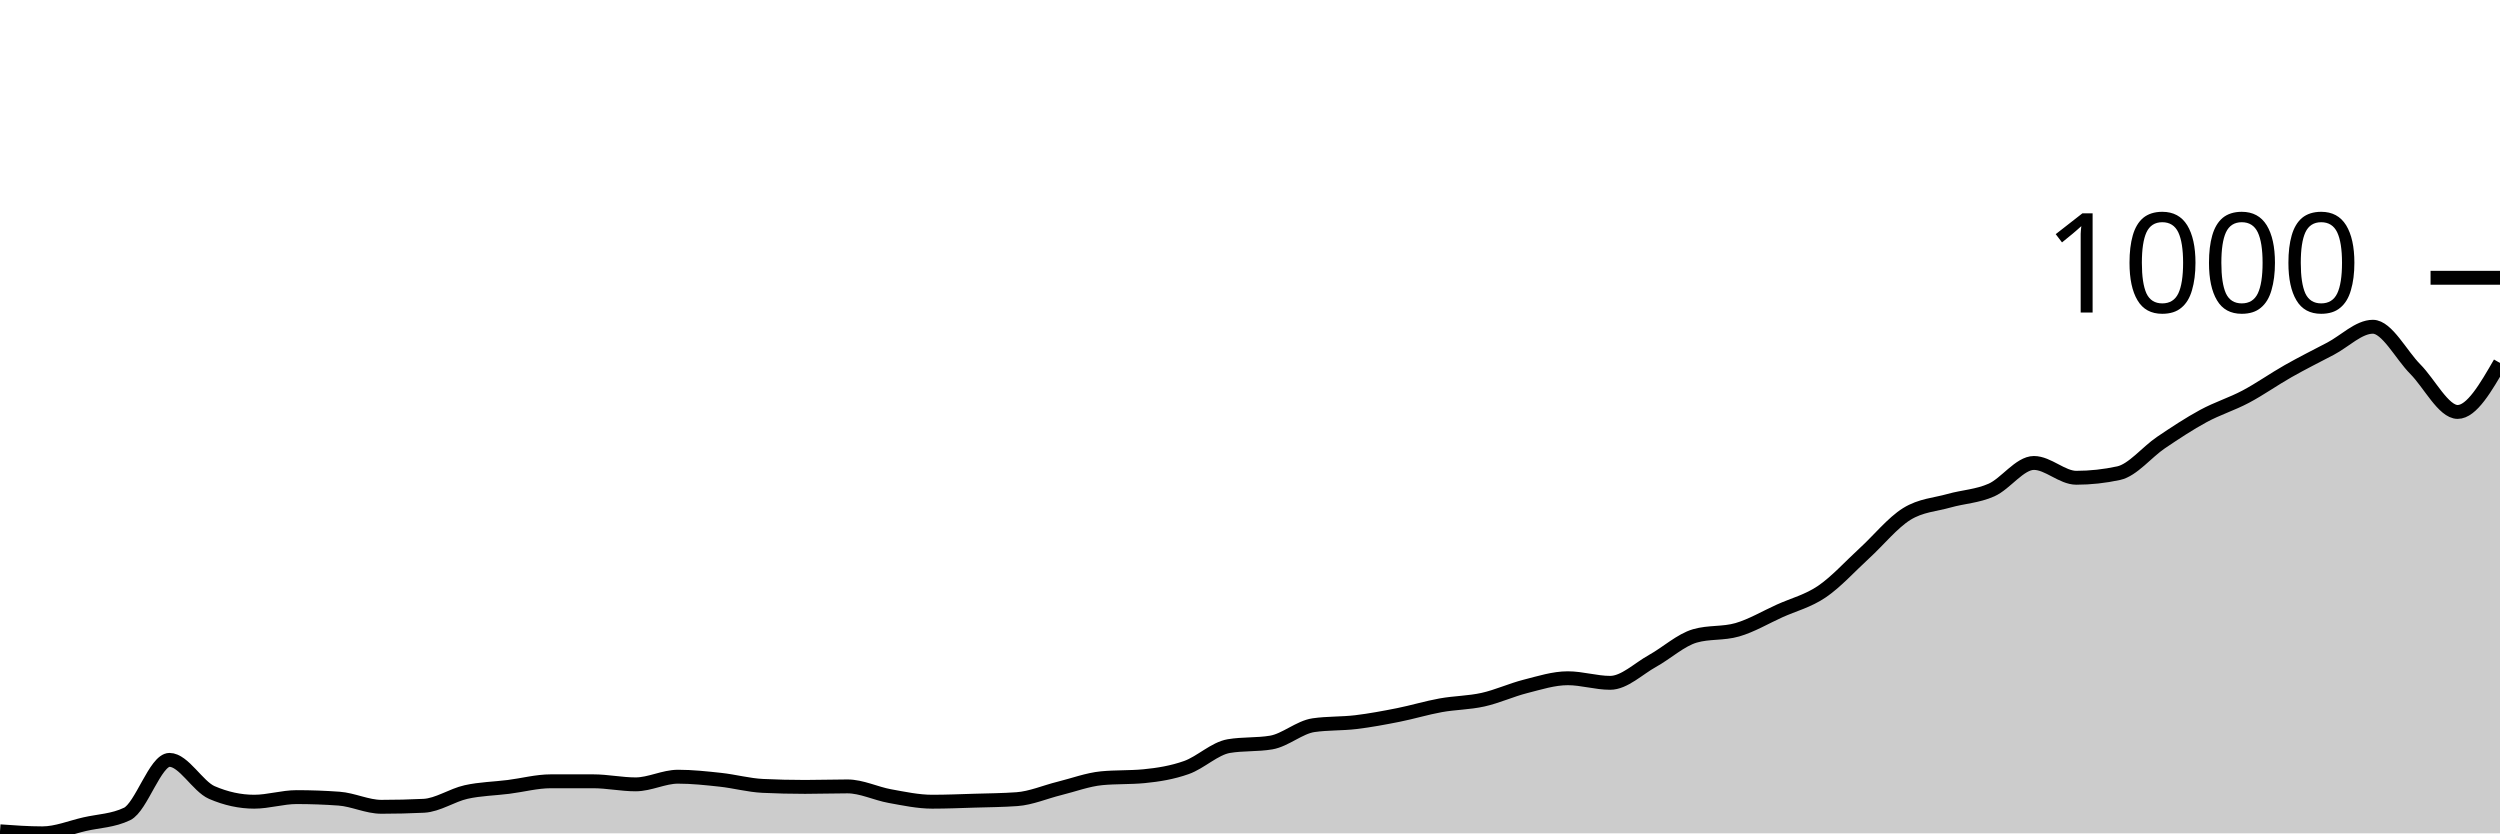
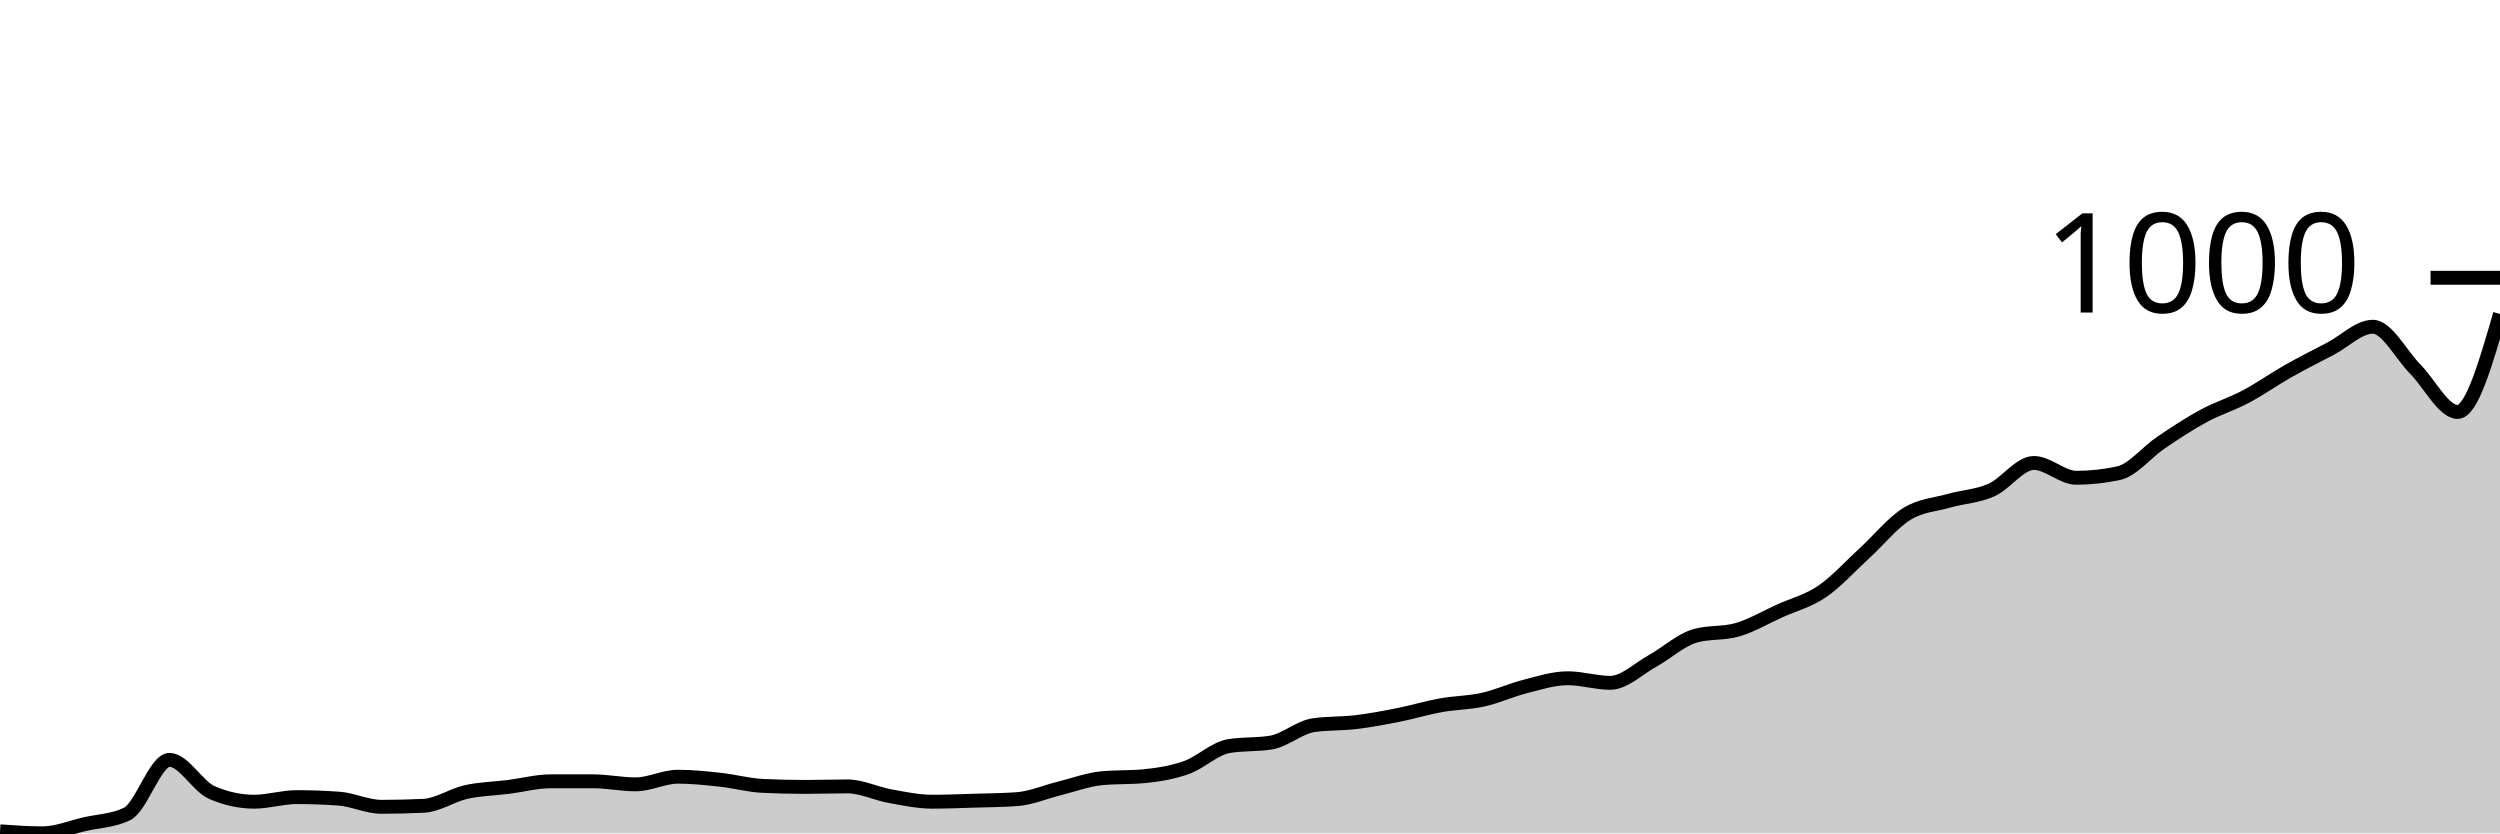
<svg xmlns="http://www.w3.org/2000/svg" viewBox="0 0 180 60">
  <g transform="translate(0,20)">
-     <path class="area" fill="rgba(0, 0, 0, 0.2)" d="M0,39.853C1.017,39.927,2.034,40,3.051,40C4.068,40,5.085,39.571,6.102,39.339C7.119,39.106,8.136,39.094,9.153,38.604C10.169,38.114,11.186,34.711,12.203,34.711C13.22,34.711,14.237,36.621,15.254,37.062C16.271,37.502,17.288,37.723,18.305,37.723C19.322,37.723,20.339,37.392,21.356,37.392C22.373,37.392,23.39,37.429,24.407,37.502C25.424,37.576,26.441,38.09,27.458,38.09C28.475,38.09,29.492,38.066,30.508,38.017C31.525,37.968,32.542,37.251,33.559,37.025C34.576,36.798,35.593,36.786,36.61,36.657C37.627,36.529,38.644,36.253,39.661,36.253C40.678,36.253,41.695,36.253,42.712,36.253C43.729,36.253,44.746,36.474,45.763,36.474C46.78,36.474,47.797,35.923,48.814,35.923C49.831,35.923,50.847,36.033,51.864,36.143C52.881,36.253,53.898,36.535,54.915,36.584C55.932,36.633,56.949,36.657,57.966,36.657C58.983,36.657,60,36.621,61.017,36.621C62.034,36.621,63.051,37.135,64.068,37.319C65.085,37.502,66.102,37.723,67.119,37.723C68.136,37.723,69.153,37.68,70.169,37.649C71.186,37.619,72.203,37.612,73.22,37.539C74.237,37.466,75.254,37.019,76.271,36.768C77.288,36.517,78.305,36.131,79.322,36.033C80.339,35.935,81.356,35.984,82.373,35.886C83.39,35.788,84.407,35.623,85.424,35.262C86.441,34.901,87.458,33.89,88.475,33.719C89.492,33.548,90.508,33.633,91.525,33.462C92.542,33.29,93.559,32.36,94.576,32.213C95.593,32.066,96.61,32.115,97.627,31.993C98.644,31.87,99.661,31.68,100.678,31.478C101.695,31.276,102.712,30.964,103.729,30.781C104.746,30.597,105.763,30.603,106.78,30.376C107.797,30.15,108.814,29.679,109.831,29.421C110.847,29.164,111.864,28.834,112.881,28.834C113.898,28.834,114.915,29.164,115.932,29.164C116.949,29.164,117.966,28.148,118.983,27.585C120,27.022,121.017,26.079,122.034,25.785C123.051,25.491,124.068,25.638,125.085,25.344C126.102,25.051,127.119,24.444,128.136,23.985C129.153,23.526,130.169,23.281,131.186,22.59C132.203,21.898,133.22,20.765,134.237,19.835C135.254,18.904,136.271,17.637,137.288,17.006C138.305,16.376,139.322,16.339,140.339,16.051C141.356,15.764,142.373,15.733,143.39,15.28C144.407,14.827,145.424,13.333,146.441,13.333C147.458,13.333,148.475,14.399,149.492,14.399C150.508,14.399,151.525,14.288,152.542,14.068C153.559,13.848,154.576,12.55,155.593,11.864C156.61,11.178,157.627,10.505,158.644,9.954C159.661,9.403,160.678,9.097,161.695,8.558C162.712,8.02,163.729,7.297,164.746,6.722C165.763,6.146,166.78,5.638,167.797,5.106C168.814,4.573,169.831,3.526,170.847,3.526C171.864,3.526,172.881,5.552,173.898,6.575C174.915,7.597,175.932,9.66,176.949,9.66C177.966,9.66,178.983,7.897,180,6.134L180,40C178.983,40,177.966,40,176.949,40C175.932,40,174.915,40,173.898,40C172.881,40,171.864,40,170.847,40C169.831,40,168.814,40,167.797,40C166.78,40,165.763,40,164.746,40C163.729,40,162.712,40,161.695,40C160.678,40,159.661,40,158.644,40C157.627,40,156.61,40,155.593,40C154.576,40,153.559,40,152.542,40C151.525,40,150.508,40,149.492,40C148.475,40,147.458,40,146.441,40C145.424,40,144.407,40,143.39,40C142.373,40,141.356,40,140.339,40C139.322,40,138.305,40,137.288,40C136.271,40,135.254,40,134.237,40C133.22,40,132.203,40,131.186,40C130.169,40,129.153,40,128.136,40C127.119,40,126.102,40,125.085,40C124.068,40,123.051,40,122.034,40C121.017,40,120,40,118.983,40C117.966,40,116.949,40,115.932,40C114.915,40,113.898,40,112.881,40C111.864,40,110.847,40,109.831,40C108.814,40,107.797,40,106.78,40C105.763,40,104.746,40,103.729,40C102.712,40,101.695,40,100.678,40C99.661,40,98.644,40,97.627,40C96.61,40,95.593,40,94.576,40C93.559,40,92.542,40,91.525,40C90.508,40,89.492,40,88.475,40C87.458,40,86.441,40,85.424,40C84.407,40,83.39,40,82.373,40C81.356,40,80.339,40,79.322,40C78.305,40,77.288,40,76.271,40C75.254,40,74.237,40,73.22,40C72.203,40,71.186,40,70.169,40C69.153,40,68.136,40,67.119,40C66.102,40,65.085,40,64.068,40C63.051,40,62.034,40,61.017,40C60,40,58.983,40,57.966,40C56.949,40,55.932,40,54.915,40C53.898,40,52.881,40,51.864,40C50.847,40,49.831,40,48.814,40C47.797,40,46.78,40,45.763,40C44.746,40,43.729,40,42.712,40C41.695,40,40.678,40,39.661,40C38.644,40,37.627,40,36.61,40C35.593,40,34.576,40,33.559,40C32.542,40,31.525,40,30.508,40C29.492,40,28.475,40,27.458,40C26.441,40,25.424,40,24.407,40C23.39,40,22.373,40,21.356,40C20.339,40,19.322,40,18.305,40C17.288,40,16.271,40,15.254,40C14.237,40,13.22,40,12.203,40C11.186,40,10.169,40,9.153,40C8.136,40,7.119,40,6.102,40C5.085,40,4.068,40,3.051,40C2.034,40,1.017,40,0,40Z" />
-     <path class="line" stroke="black" fill="none" d="M0,39.853C1.017,39.927,2.034,40,3.051,40C4.068,40,5.085,39.571,6.102,39.339C7.119,39.106,8.136,39.094,9.153,38.604C10.169,38.114,11.186,34.711,12.203,34.711C13.22,34.711,14.237,36.621,15.254,37.062C16.271,37.502,17.288,37.723,18.305,37.723C19.322,37.723,20.339,37.392,21.356,37.392C22.373,37.392,23.39,37.429,24.407,37.502C25.424,37.576,26.441,38.09,27.458,38.09C28.475,38.09,29.492,38.066,30.508,38.017C31.525,37.968,32.542,37.251,33.559,37.025C34.576,36.798,35.593,36.786,36.61,36.657C37.627,36.529,38.644,36.253,39.661,36.253C40.678,36.253,41.695,36.253,42.712,36.253C43.729,36.253,44.746,36.474,45.763,36.474C46.78,36.474,47.797,35.923,48.814,35.923C49.831,35.923,50.847,36.033,51.864,36.143C52.881,36.253,53.898,36.535,54.915,36.584C55.932,36.633,56.949,36.657,57.966,36.657C58.983,36.657,60,36.621,61.017,36.621C62.034,36.621,63.051,37.135,64.068,37.319C65.085,37.502,66.102,37.723,67.119,37.723C68.136,37.723,69.153,37.68,70.169,37.649C71.186,37.619,72.203,37.612,73.22,37.539C74.237,37.466,75.254,37.019,76.271,36.768C77.288,36.517,78.305,36.131,79.322,36.033C80.339,35.935,81.356,35.984,82.373,35.886C83.39,35.788,84.407,35.623,85.424,35.262C86.441,34.901,87.458,33.89,88.475,33.719C89.492,33.548,90.508,33.633,91.525,33.462C92.542,33.29,93.559,32.36,94.576,32.213C95.593,32.066,96.61,32.115,97.627,31.993C98.644,31.87,99.661,31.68,100.678,31.478C101.695,31.276,102.712,30.964,103.729,30.781C104.746,30.597,105.763,30.603,106.78,30.376C107.797,30.15,108.814,29.679,109.831,29.421C110.847,29.164,111.864,28.834,112.881,28.834C113.898,28.834,114.915,29.164,115.932,29.164C116.949,29.164,117.966,28.148,118.983,27.585C120,27.022,121.017,26.079,122.034,25.785C123.051,25.491,124.068,25.638,125.085,25.344C126.102,25.051,127.119,24.444,128.136,23.985C129.153,23.526,130.169,23.281,131.186,22.59C132.203,21.898,133.22,20.765,134.237,19.835C135.254,18.904,136.271,17.637,137.288,17.006C138.305,16.376,139.322,16.339,140.339,16.051C141.356,15.764,142.373,15.733,143.39,15.28C144.407,14.827,145.424,13.333,146.441,13.333C147.458,13.333,148.475,14.399,149.492,14.399C150.508,14.399,151.525,14.288,152.542,14.068C153.559,13.848,154.576,12.55,155.593,11.864C156.61,11.178,157.627,10.505,158.644,9.954C159.661,9.403,160.678,9.097,161.695,8.558C162.712,8.02,163.729,7.297,164.746,6.722C165.763,6.146,166.78,5.638,167.797,5.106C168.814,4.573,169.831,3.526,170.847,3.526C171.864,3.526,172.881,5.552,173.898,6.575C174.915,7.597,175.932,9.66,176.949,9.66C177.966,9.66,178.983,7.897,180,6.134" />
+     <path class="area" fill="rgba(0, 0, 0, 0.2)" d="M0,39.853C1.017,39.927,2.034,40,3.051,40C4.068,40,5.085,39.571,6.102,39.339C7.119,39.106,8.136,39.094,9.153,38.604C10.169,38.114,11.186,34.711,12.203,34.711C13.22,34.711,14.237,36.621,15.254,37.062C16.271,37.502,17.288,37.723,18.305,37.723C19.322,37.723,20.339,37.392,21.356,37.392C22.373,37.392,23.39,37.429,24.407,37.502C25.424,37.576,26.441,38.09,27.458,38.09C28.475,38.09,29.492,38.066,30.508,38.017C31.525,37.968,32.542,37.251,33.559,37.025C34.576,36.798,35.593,36.786,36.61,36.657C37.627,36.529,38.644,36.253,39.661,36.253C40.678,36.253,41.695,36.253,42.712,36.253C43.729,36.253,44.746,36.474,45.763,36.474C46.78,36.474,47.797,35.923,48.814,35.923C49.831,35.923,50.847,36.033,51.864,36.143C52.881,36.253,53.898,36.535,54.915,36.584C55.932,36.633,56.949,36.657,57.966,36.657C58.983,36.657,60,36.621,61.017,36.621C62.034,36.621,63.051,37.135,64.068,37.319C65.085,37.502,66.102,37.723,67.119,37.723C68.136,37.723,69.153,37.68,70.169,37.649C71.186,37.619,72.203,37.612,73.22,37.539C74.237,37.466,75.254,37.019,76.271,36.768C77.288,36.517,78.305,36.131,79.322,36.033C80.339,35.935,81.356,35.984,82.373,35.886C83.39,35.788,84.407,35.623,85.424,35.262C86.441,34.901,87.458,33.89,88.475,33.719C89.492,33.548,90.508,33.633,91.525,33.462C92.542,33.29,93.559,32.36,94.576,32.213C95.593,32.066,96.61,32.115,97.627,31.993C98.644,31.87,99.661,31.68,100.678,31.478C101.695,31.276,102.712,30.964,103.729,30.781C104.746,30.597,105.763,30.603,106.78,30.376C107.797,30.15,108.814,29.679,109.831,29.421C110.847,29.164,111.864,28.834,112.881,28.834C113.898,28.834,114.915,29.164,115.932,29.164C116.949,29.164,117.966,28.148,118.983,27.585C120,27.022,121.017,26.079,122.034,25.785C123.051,25.491,124.068,25.638,125.085,25.344C126.102,25.051,127.119,24.444,128.136,23.985C129.153,23.526,130.169,23.281,131.186,22.59C132.203,21.898,133.22,20.765,134.237,19.835C135.254,18.904,136.271,17.637,137.288,17.006C138.305,16.376,139.322,16.339,140.339,16.051C141.356,15.764,142.373,15.733,143.39,15.28C144.407,14.827,145.424,13.333,146.441,13.333C147.458,13.333,148.475,14.399,149.492,14.399C150.508,14.399,151.525,14.288,152.542,14.068C153.559,13.848,154.576,12.55,155.593,11.864C156.61,11.178,157.627,10.505,158.644,9.954C159.661,9.403,160.678,9.097,161.695,8.558C162.712,8.02,163.729,7.297,164.746,6.722C165.763,6.146,166.78,5.638,167.797,5.106C168.814,4.573,169.831,3.526,170.847,3.526C171.864,3.526,172.881,5.552,173.898,6.575C174.915,7.597,175.932,9.66,176.949,9.66C177.966,9.66,178.983,6.134,180,2.608L180,40C178.983,40,177.966,40,176.949,40C175.932,40,174.915,40,173.898,40C172.881,40,171.864,40,170.847,40C169.831,40,168.814,40,167.797,40C166.78,40,165.763,40,164.746,40C163.729,40,162.712,40,161.695,40C160.678,40,159.661,40,158.644,40C157.627,40,156.61,40,155.593,40C154.576,40,153.559,40,152.542,40C151.525,40,150.508,40,149.492,40C148.475,40,147.458,40,146.441,40C145.424,40,144.407,40,143.39,40C142.373,40,141.356,40,140.339,40C139.322,40,138.305,40,137.288,40C136.271,40,135.254,40,134.237,40C133.22,40,132.203,40,131.186,40C130.169,40,129.153,40,128.136,40C127.119,40,126.102,40,125.085,40C124.068,40,123.051,40,122.034,40C121.017,40,120,40,118.983,40C117.966,40,116.949,40,115.932,40C114.915,40,113.898,40,112.881,40C111.864,40,110.847,40,109.831,40C108.814,40,107.797,40,106.78,40C105.763,40,104.746,40,103.729,40C102.712,40,101.695,40,100.678,40C99.661,40,98.644,40,97.627,40C96.61,40,95.593,40,94.576,40C93.559,40,92.542,40,91.525,40C90.508,40,89.492,40,88.475,40C87.458,40,86.441,40,85.424,40C84.407,40,83.39,40,82.373,40C81.356,40,80.339,40,79.322,40C78.305,40,77.288,40,76.271,40C75.254,40,74.237,40,73.22,40C72.203,40,71.186,40,70.169,40C69.153,40,68.136,40,67.119,40C66.102,40,65.085,40,64.068,40C63.051,40,62.034,40,61.017,40C60,40,58.983,40,57.966,40C56.949,40,55.932,40,54.915,40C53.898,40,52.881,40,51.864,40C50.847,40,49.831,40,48.814,40C47.797,40,46.78,40,45.763,40C44.746,40,43.729,40,42.712,40C41.695,40,40.678,40,39.661,40C38.644,40,37.627,40,36.61,40C35.593,40,34.576,40,33.559,40C32.542,40,31.525,40,30.508,40C29.492,40,28.475,40,27.458,40C26.441,40,25.424,40,24.407,40C23.39,40,22.373,40,21.356,40C20.339,40,19.322,40,18.305,40C17.288,40,16.271,40,15.254,40C14.237,40,13.22,40,12.203,40C11.186,40,10.169,40,9.153,40C8.136,40,7.119,40,6.102,40C5.085,40,4.068,40,3.051,40C2.034,40,1.017,40,0,40Z" />
+     <path class="line" stroke="black" fill="none" d="M0,39.853C1.017,39.927,2.034,40,3.051,40C4.068,40,5.085,39.571,6.102,39.339C7.119,39.106,8.136,39.094,9.153,38.604C10.169,38.114,11.186,34.711,12.203,34.711C13.22,34.711,14.237,36.621,15.254,37.062C16.271,37.502,17.288,37.723,18.305,37.723C19.322,37.723,20.339,37.392,21.356,37.392C22.373,37.392,23.39,37.429,24.407,37.502C25.424,37.576,26.441,38.09,27.458,38.09C28.475,38.09,29.492,38.066,30.508,38.017C31.525,37.968,32.542,37.251,33.559,37.025C34.576,36.798,35.593,36.786,36.61,36.657C37.627,36.529,38.644,36.253,39.661,36.253C40.678,36.253,41.695,36.253,42.712,36.253C43.729,36.253,44.746,36.474,45.763,36.474C46.78,36.474,47.797,35.923,48.814,35.923C49.831,35.923,50.847,36.033,51.864,36.143C52.881,36.253,53.898,36.535,54.915,36.584C55.932,36.633,56.949,36.657,57.966,36.657C58.983,36.657,60,36.621,61.017,36.621C62.034,36.621,63.051,37.135,64.068,37.319C65.085,37.502,66.102,37.723,67.119,37.723C68.136,37.723,69.153,37.68,70.169,37.649C71.186,37.619,72.203,37.612,73.22,37.539C74.237,37.466,75.254,37.019,76.271,36.768C77.288,36.517,78.305,36.131,79.322,36.033C80.339,35.935,81.356,35.984,82.373,35.886C83.39,35.788,84.407,35.623,85.424,35.262C86.441,34.901,87.458,33.89,88.475,33.719C89.492,33.548,90.508,33.633,91.525,33.462C92.542,33.29,93.559,32.36,94.576,32.213C95.593,32.066,96.61,32.115,97.627,31.993C98.644,31.87,99.661,31.68,100.678,31.478C101.695,31.276,102.712,30.964,103.729,30.781C104.746,30.597,105.763,30.603,106.78,30.376C107.797,30.15,108.814,29.679,109.831,29.421C110.847,29.164,111.864,28.834,112.881,28.834C113.898,28.834,114.915,29.164,115.932,29.164C116.949,29.164,117.966,28.148,118.983,27.585C120,27.022,121.017,26.079,122.034,25.785C123.051,25.491,124.068,25.638,125.085,25.344C126.102,25.051,127.119,24.444,128.136,23.985C129.153,23.526,130.169,23.281,131.186,22.59C132.203,21.898,133.22,20.765,134.237,19.835C135.254,18.904,136.271,17.637,137.288,17.006C138.305,16.376,139.322,16.339,140.339,16.051C141.356,15.764,142.373,15.733,143.39,15.28C144.407,14.827,145.424,13.333,146.441,13.333C147.458,13.333,148.475,14.399,149.492,14.399C150.508,14.399,151.525,14.288,152.542,14.068C153.559,13.848,154.576,12.55,155.593,11.864C156.61,11.178,157.627,10.505,158.644,9.954C159.661,9.403,160.678,9.097,161.695,8.558C162.712,8.02,163.729,7.297,164.746,6.722C165.763,6.146,166.78,5.638,167.797,5.106C168.814,4.573,169.831,3.526,170.847,3.526C171.864,3.526,172.881,5.552,173.898,6.575C174.915,7.597,175.932,9.66,176.949,9.66C177.966,9.66,178.983,6.134,180,2.608" />
    <path class="axis-ceiling" stroke-width="1" stroke="black" fill="none" d="M175,0L180,0" />
    <text class="axis-ceiling-label" font-family="sans-serif" text-anchor="end" font-size="10px" x="170" y="2.5">1000</text>
  </g>
</svg>
